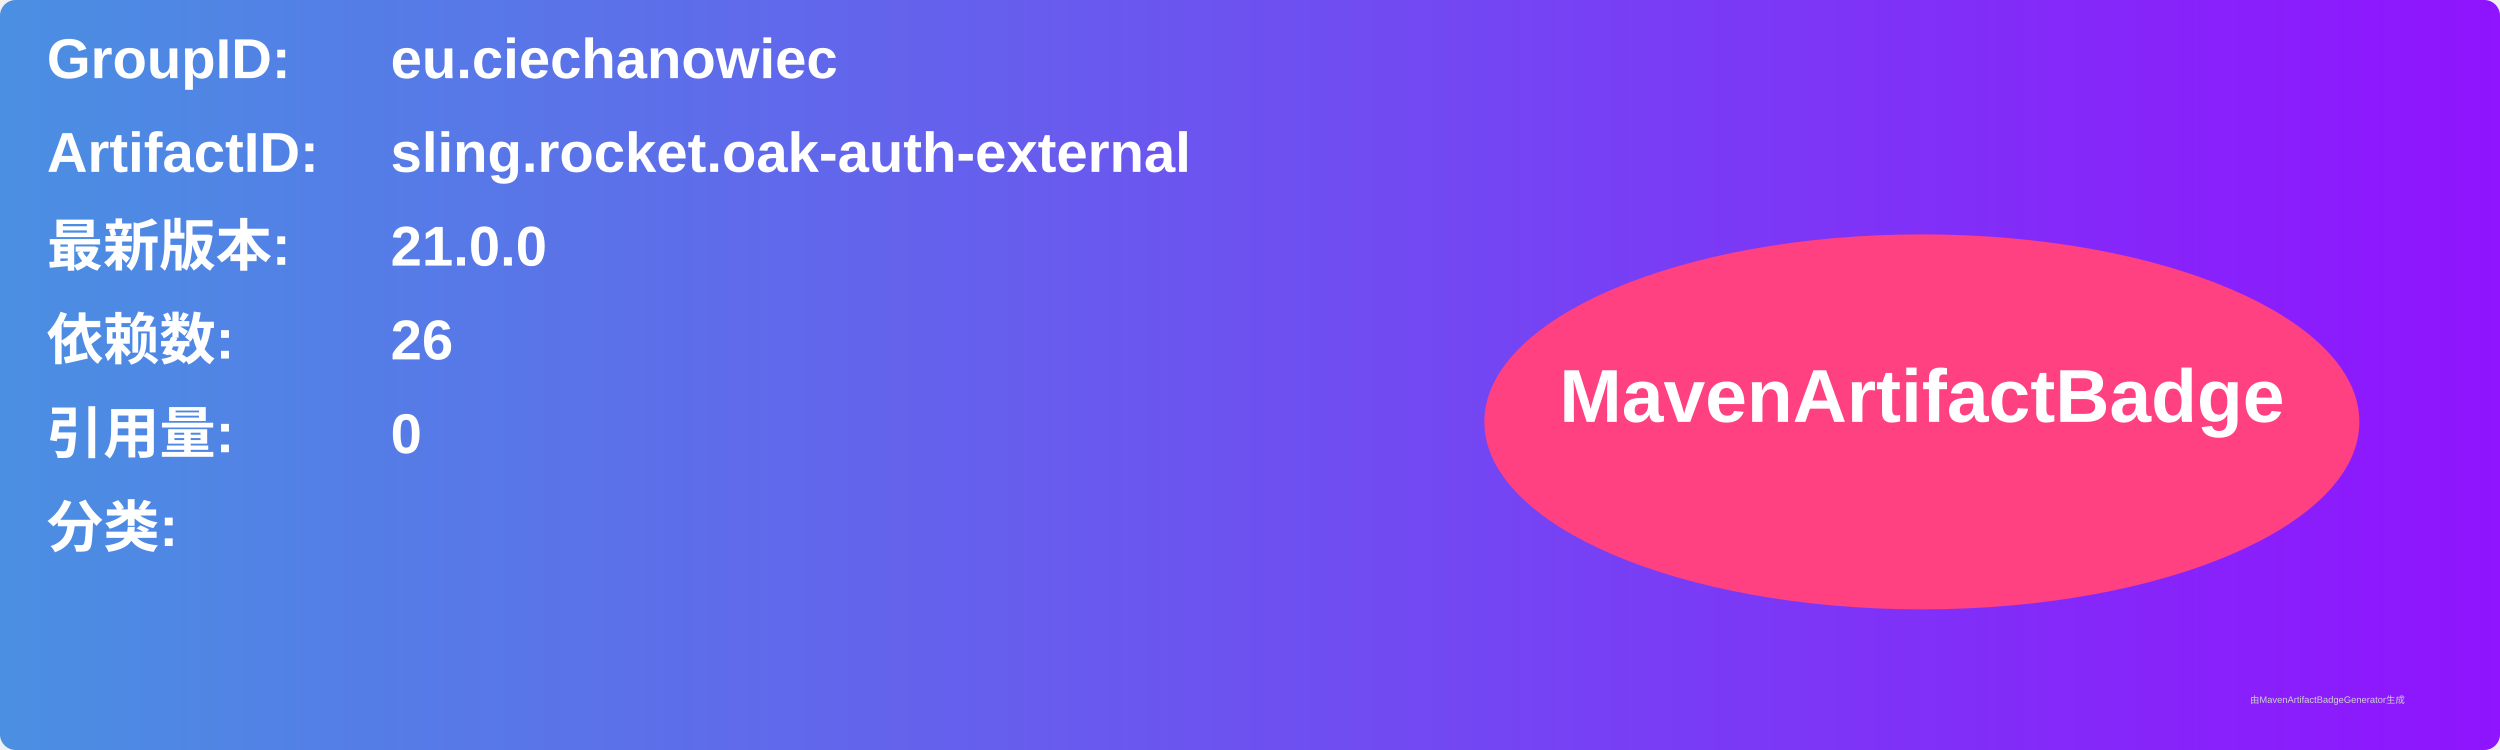
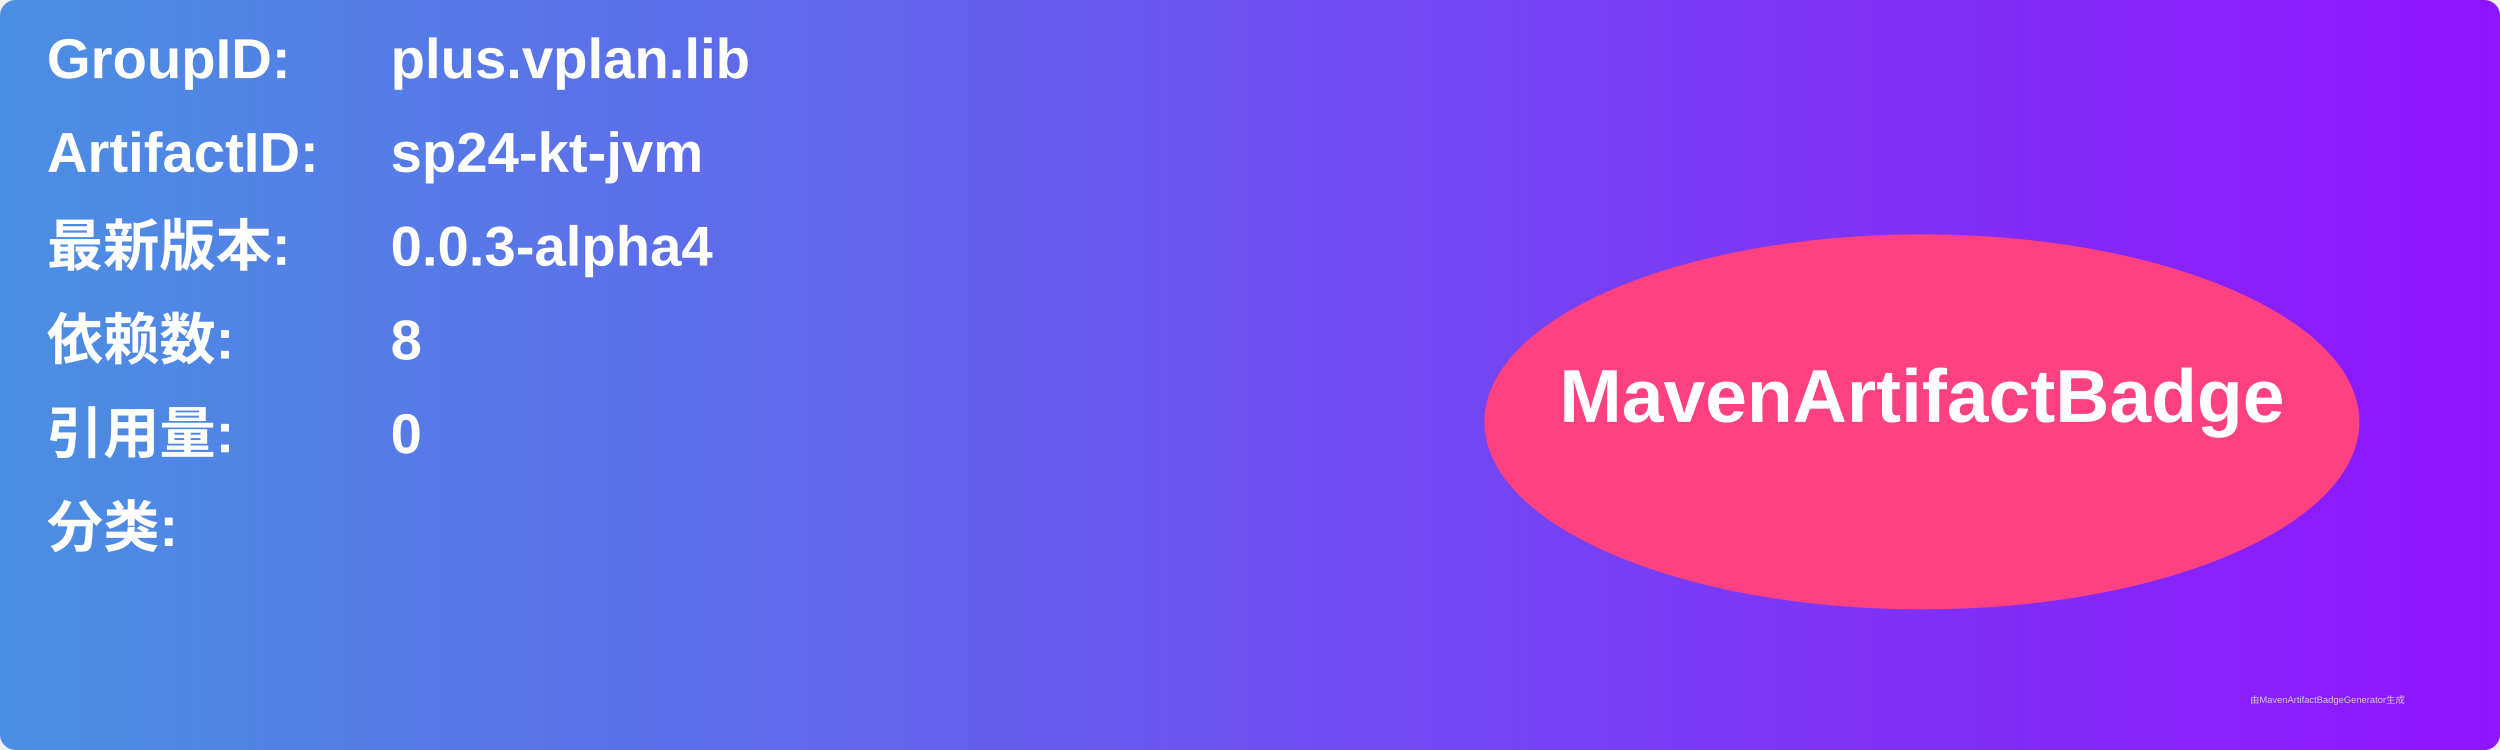
<svg xmlns="http://www.w3.org/2000/svg" width="800" height="240" viewBox="0 0 800 240">
  <linearGradient id="grad" x1="0%" y1="0%" x2="100%" y2="0%">
    <stop offset="0%" stop-color="#4a90e2" />
    <stop offset="100%" stop-color="#9013fe" />
  </linearGradient>
  <rect width="100%" height="100%" rx="5" ry="5" fill="url(#grad)" />
  <g transform="translate(15, 15)">
    <text x="0" y="10" font-family="Arial" font-size="18" fill="white" font-weight="bold" width="260">GroupID:</text>
-     <text x="110" y="10" font-family="Arial" font-size="18" fill="white" font-weight="bold" width="460">eu.ciechanowiec</text>
+     <text x="110" y="10" font-family="Arial" font-size="18" fill="white" font-weight="bold" width="460">plus.vplan.lib</text>
    <text x="0" y="40" font-family="Arial" font-size="18" fill="white" font-weight="bold" width="260">ArtifactID:</text>
-     <text x="110" y="40" font-family="Arial" font-size="18" fill="white" font-weight="bold" width="460">sling.rocket.oak-auth-external</text>
+     <text x="110" y="40" font-family="Arial" font-size="18" fill="white" font-weight="bold" width="460">sp24-kt-jvm</text>
    <text x="0" y="70" font-family="Arial" font-size="18" fill="white" font-weight="bold">最新版本:</text>
    <text x="110" y="70" font-family="Arial" font-size="18" fill="white" font-weight="bold">
-       <tspan font-weight="bold">21.0.0</tspan>
+       <tspan font-weight="bold">0.0.3-alpha4</tspan>
    </text>
    <text x="0" y="100" font-family="Arial" font-size="18" fill="white" font-weight="bold">依赖数: </text>
    <text x="110" y="100" font-family="Arial" font-size="18" fill="white">
-       <tspan font-weight="bold">26</tspan>
+       <tspan font-weight="bold">8</tspan>
    </text>
    <text x="0" y="130" font-family="Arial" font-size="18" fill="white" font-weight="bold">引用量: </text>
    <text x="110" y="130" font-family="Arial" font-size="18" fill="white">
      <tspan font-weight="bold">0</tspan>
    </text>
    <text x="0" y="160" font-family="Arial" font-size="18" fill="white" font-weight="bold">分类:</text>
    <text x="10" y="190" font-family="Arial" font-size="10" fill="white">
      <tspan font-weight="bold" />
    </text>
    <ellipse cx="600" cy="120" rx="140" ry="60" fill="#ff4081" />
    <text x="600" y="120" text-anchor="middle" font-family="Arial" font-size="24" fill="white" font-weight="bold">MavenArtifactBadge</text>
  </g>
  <text x="720" y="225" font-family="Arial" font-size="3" fill="#d0d0d0">由MavenArtifactBadgeGenerator生成</text>
</svg>
